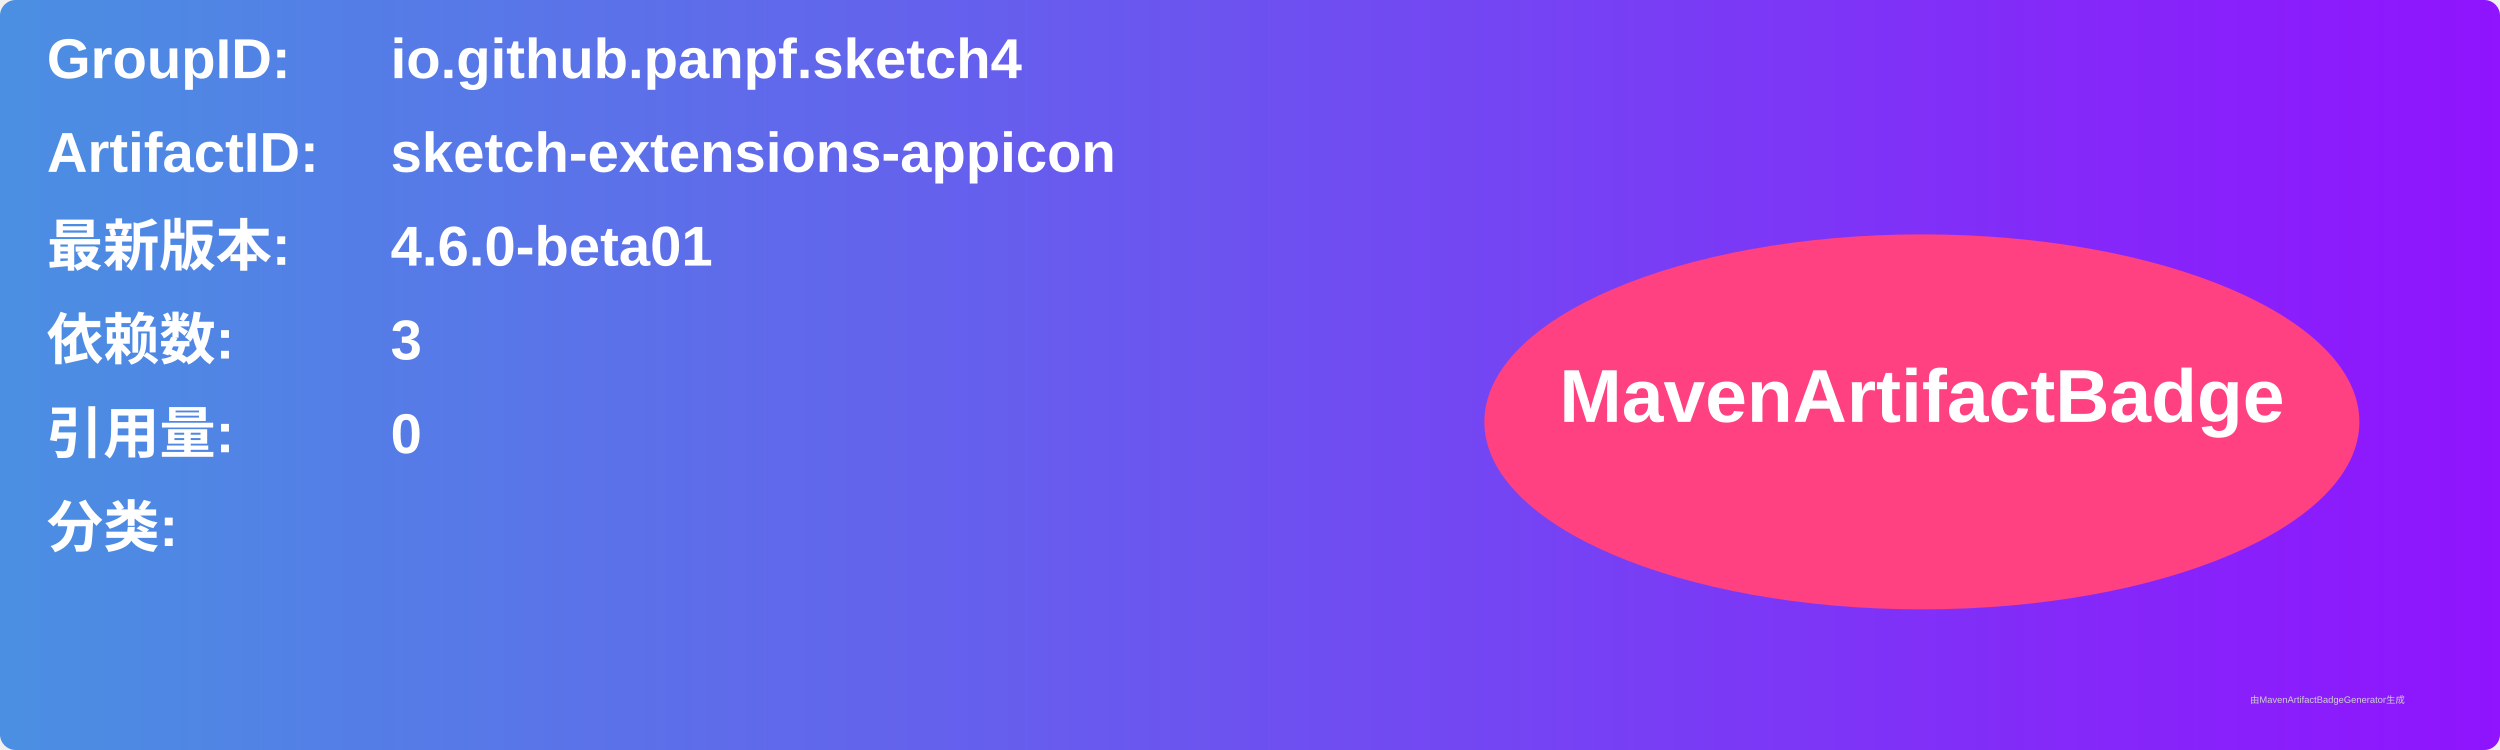
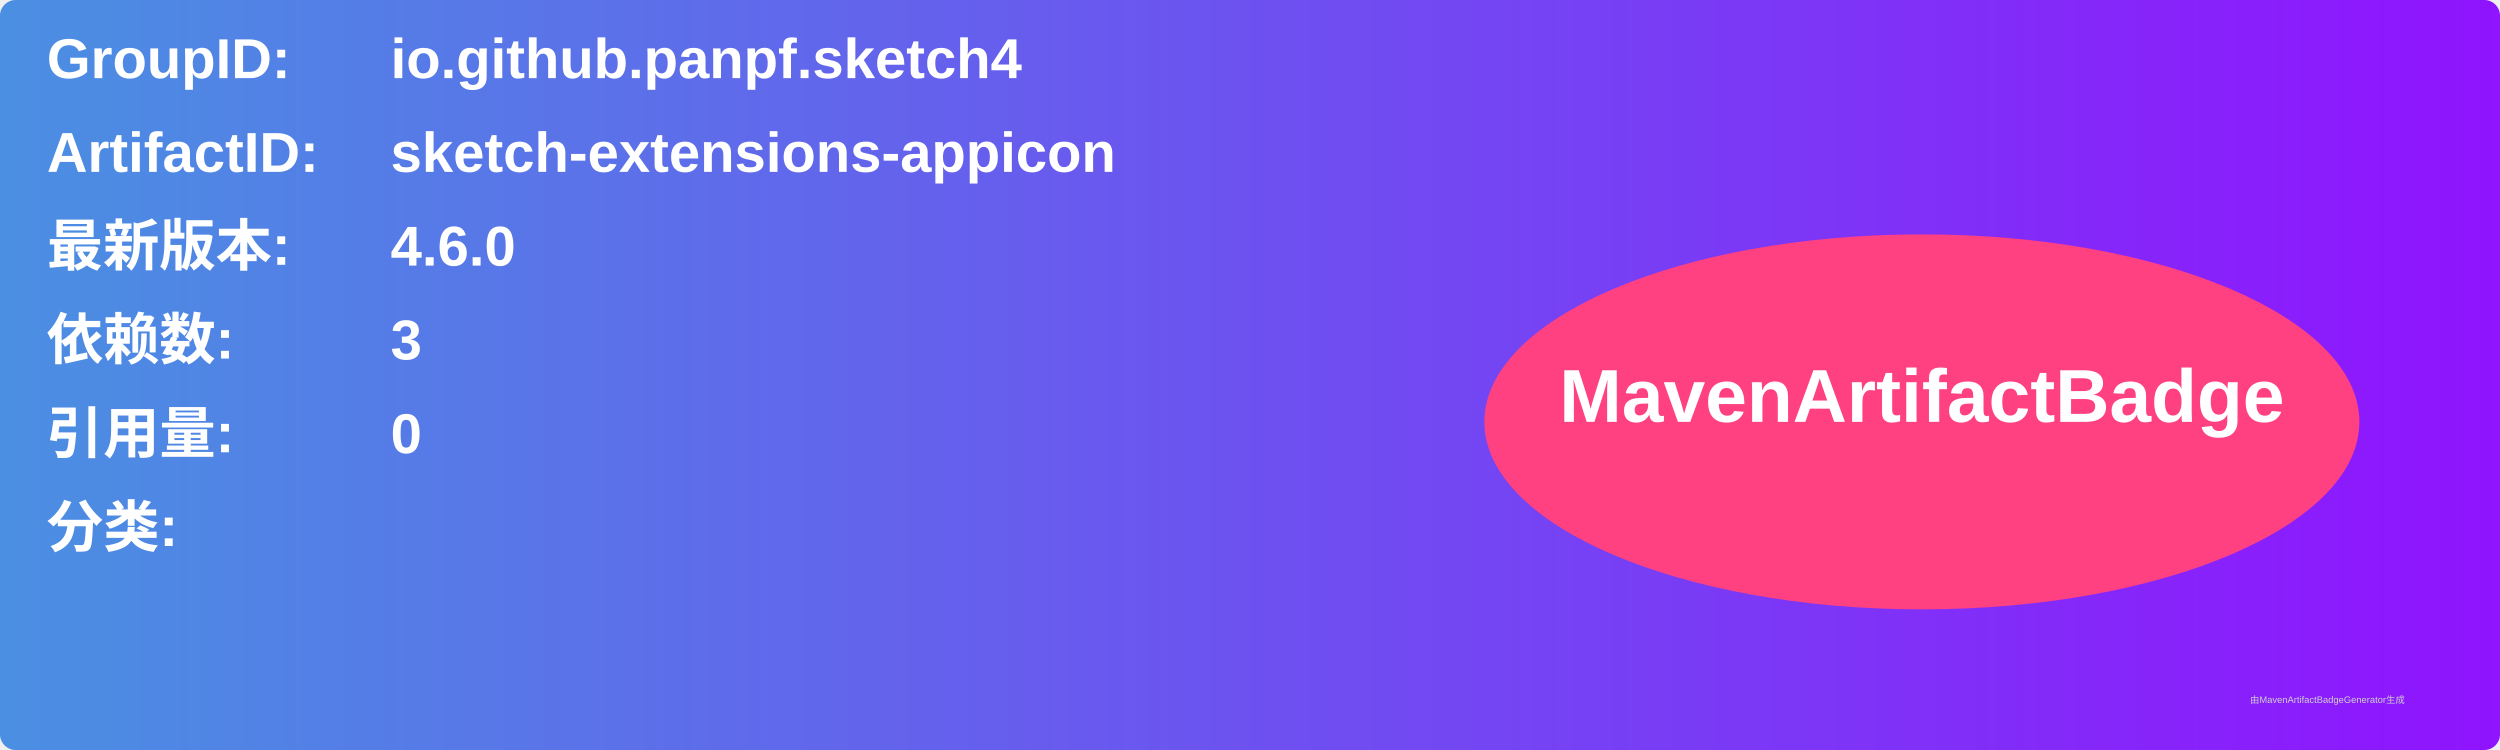
<svg xmlns="http://www.w3.org/2000/svg" width="800" height="240" viewBox="0 0 800 240">
  <linearGradient id="grad" x1="0%" y1="0%" x2="100%" y2="0%">
    <stop offset="0%" stop-color="#4a90e2" />
    <stop offset="100%" stop-color="#9013fe" />
  </linearGradient>
  <rect width="100%" height="100%" rx="5" ry="5" fill="url(#grad)" />
  <g transform="translate(15, 15)">
    <text x="0" y="10" font-family="Arial" font-size="18" fill="white" font-weight="bold" width="260">GroupID:</text>
    <text x="110" y="10" font-family="Arial" font-size="18" fill="white" font-weight="bold" width="460">io.github.panpf.sketch4</text>
    <text x="0" y="40" font-family="Arial" font-size="18" fill="white" font-weight="bold" width="260">ArtifactID:</text>
    <text x="110" y="40" font-family="Arial" font-size="18" fill="white" font-weight="bold" width="460">sketch-extensions-appicon</text>
    <text x="0" y="70" font-family="Arial" font-size="18" fill="white" font-weight="bold">最新版本:</text>
    <text x="110" y="70" font-family="Arial" font-size="18" fill="white" font-weight="bold">
-       <tspan font-weight="bold">4.6.0-beta01</tspan>
+       <tspan font-weight="bold">4.6.0</tspan>
    </text>
    <text x="0" y="100" font-family="Arial" font-size="18" fill="white" font-weight="bold">依赖数: </text>
    <text x="110" y="100" font-family="Arial" font-size="18" fill="white">
      <tspan font-weight="bold">3</tspan>
    </text>
    <text x="0" y="130" font-family="Arial" font-size="18" fill="white" font-weight="bold">引用量: </text>
    <text x="110" y="130" font-family="Arial" font-size="18" fill="white">
      <tspan font-weight="bold">0</tspan>
    </text>
    <text x="0" y="160" font-family="Arial" font-size="18" fill="white" font-weight="bold">分类:</text>
    <text x="10" y="190" font-family="Arial" font-size="10" fill="white">
      <tspan font-weight="bold" />
    </text>
    <ellipse cx="600" cy="120" rx="140" ry="60" fill="#ff4081" />
    <text x="600" y="120" text-anchor="middle" font-family="Arial" font-size="24" fill="white" font-weight="bold">MavenArtifactBadge</text>
  </g>
  <text x="720" y="225" font-family="Arial" font-size="3" fill="#d0d0d0">由MavenArtifactBadgeGenerator生成</text>
</svg>
